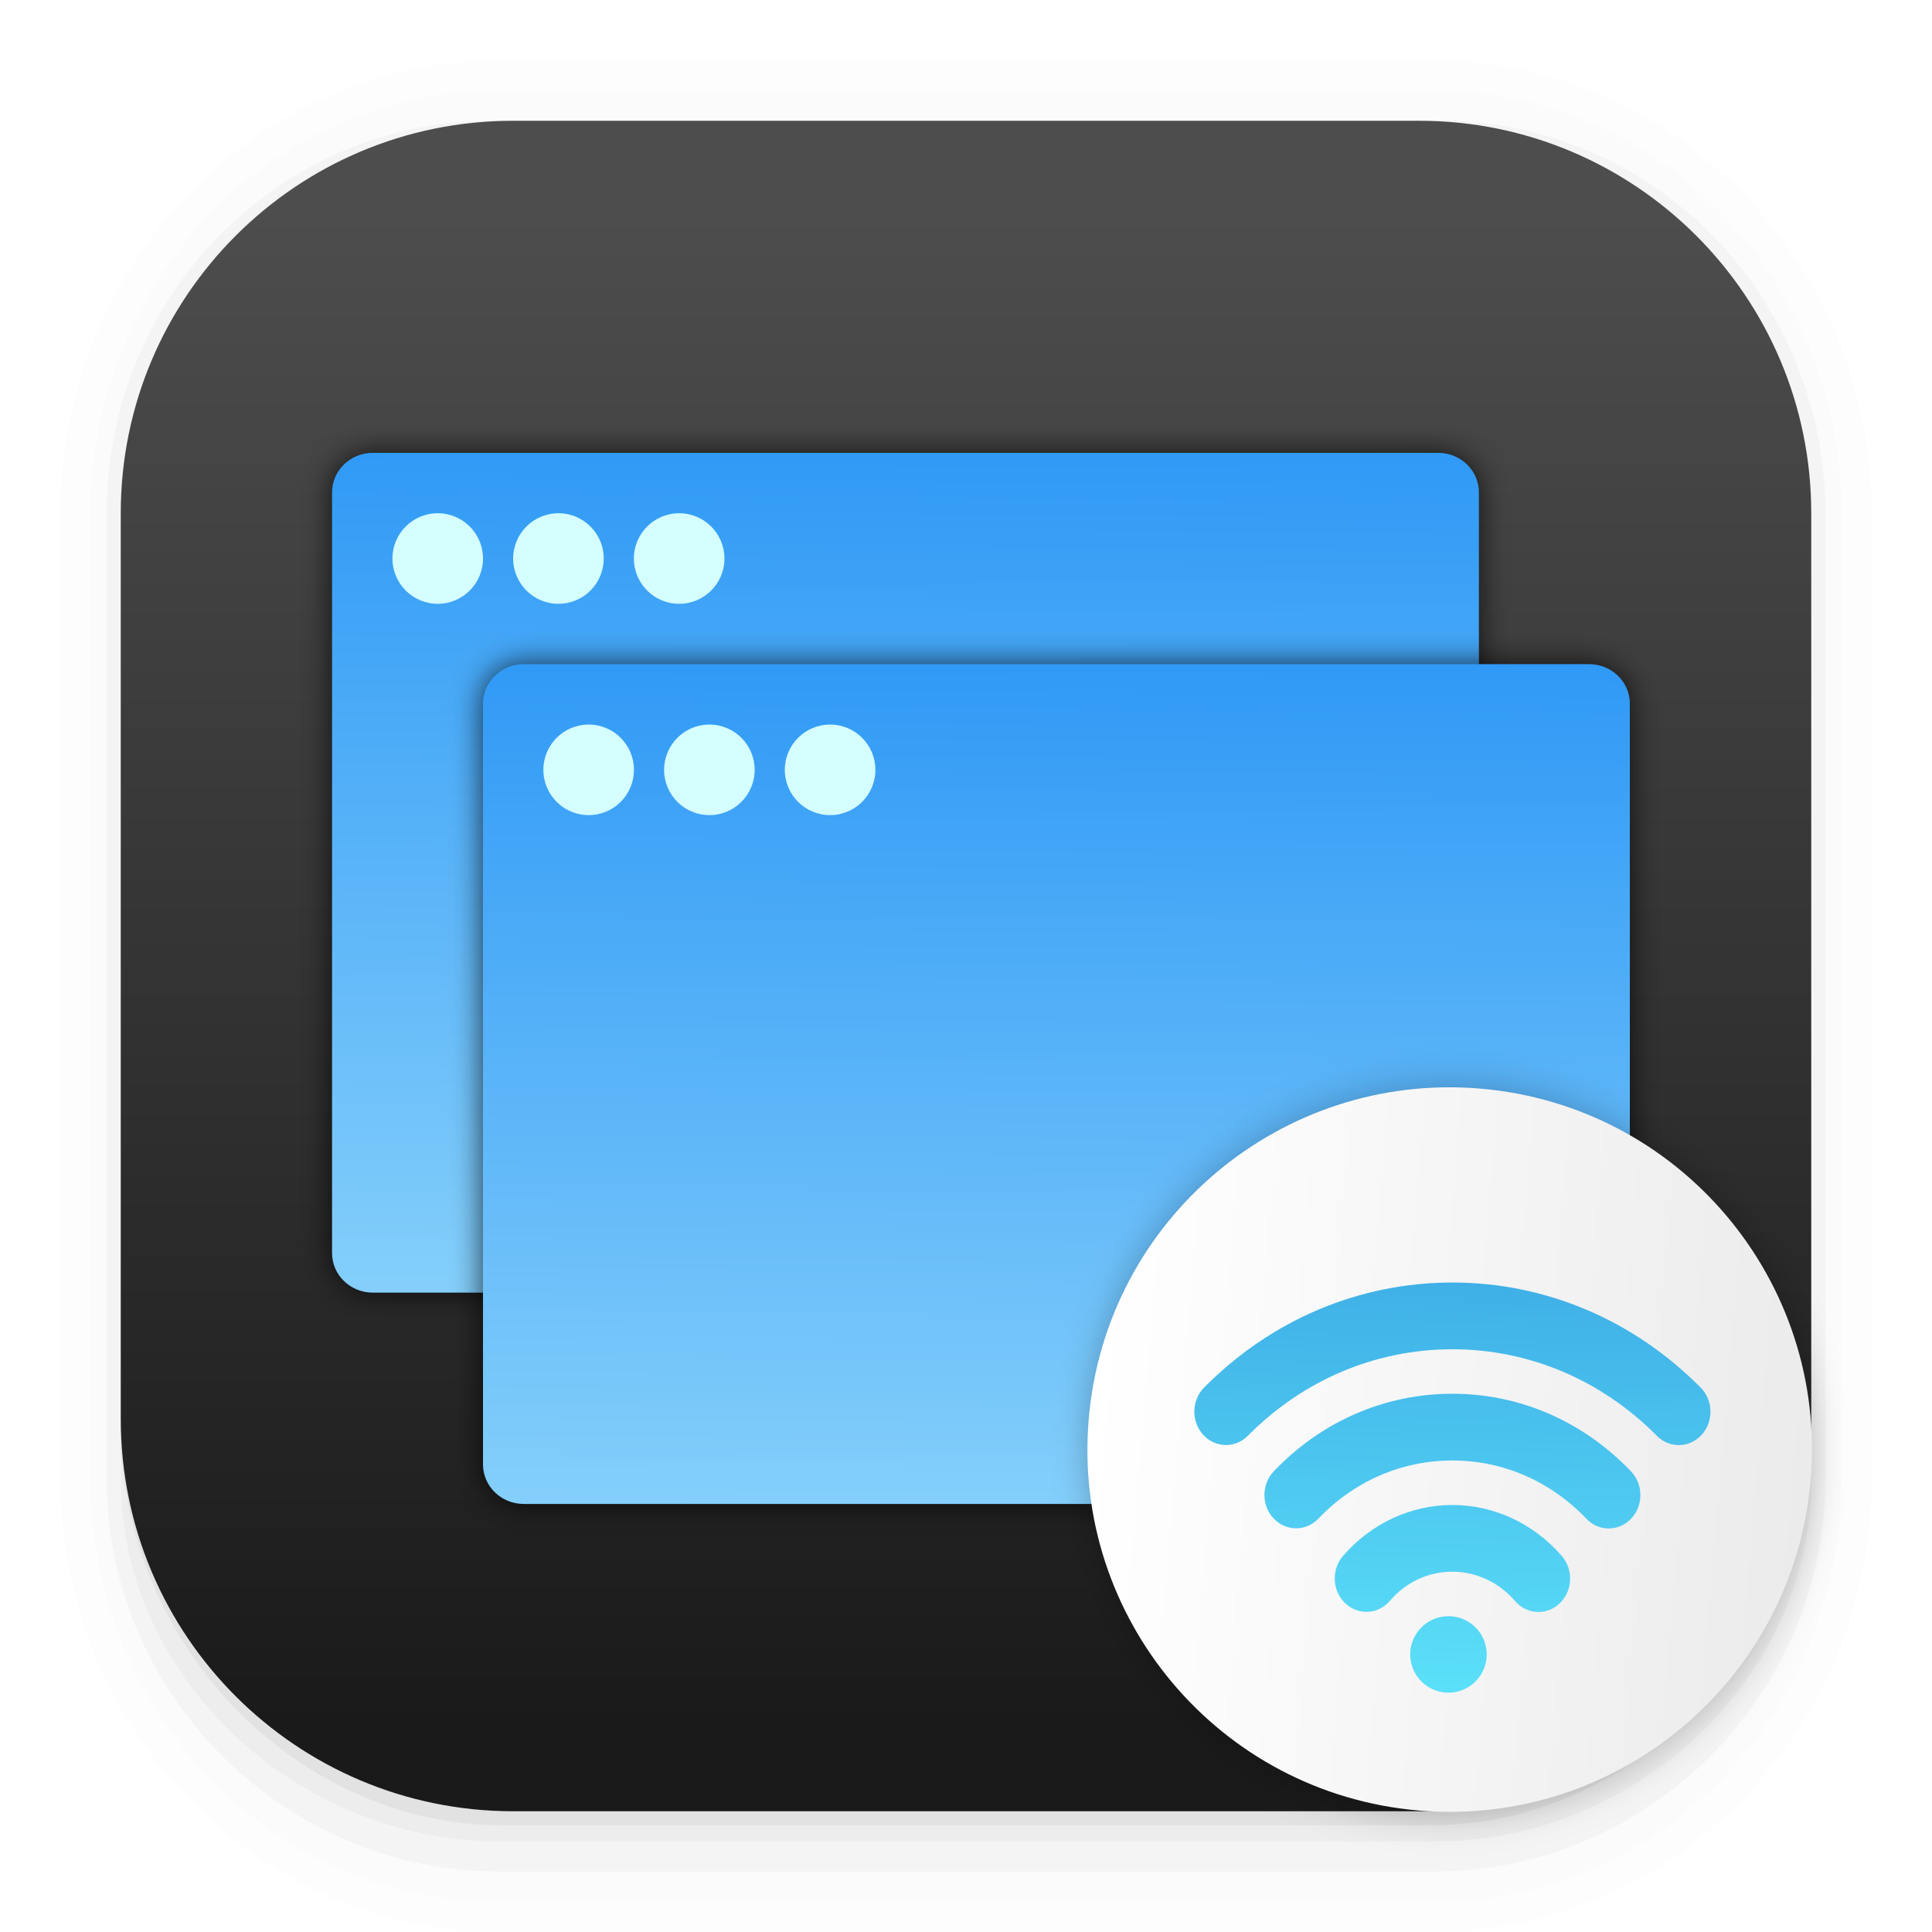
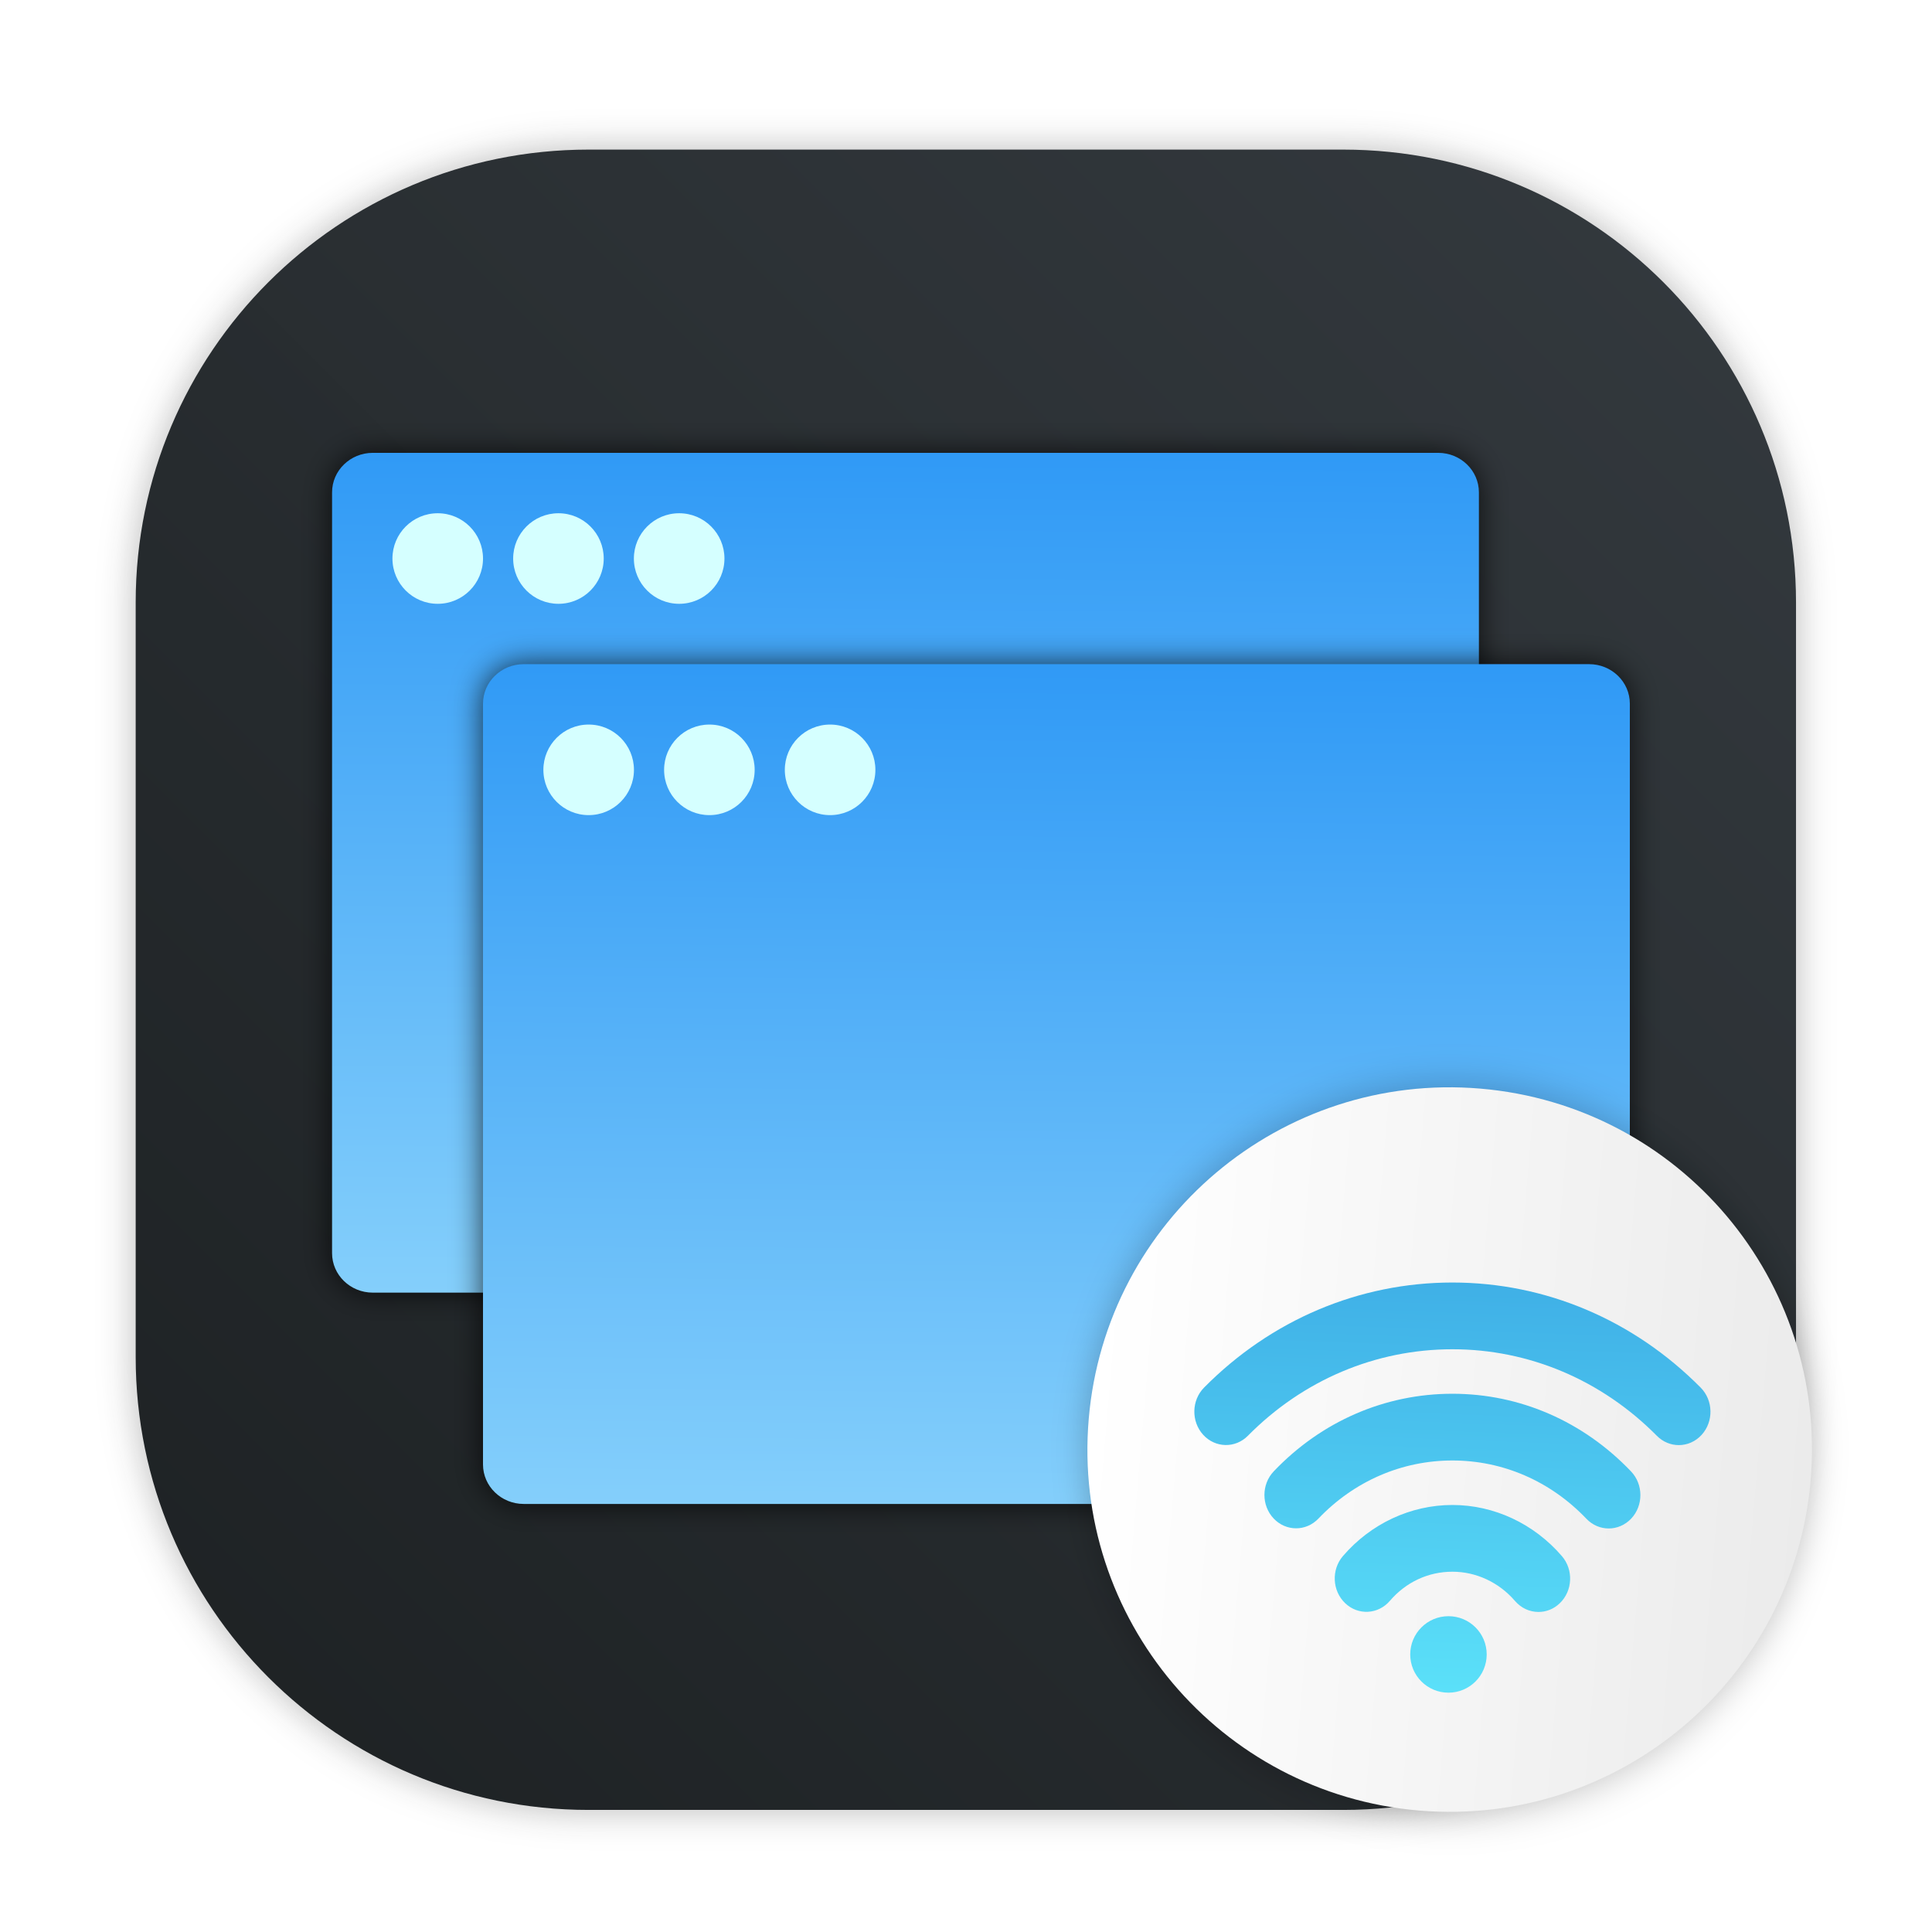
- <svg xmlns="http://www.w3.org/2000/svg" width="64" height="64" version="1.1">
-   <defs>
+ <svg xmlns="http://www.w3.org/2000/svg" width="64" height="64" version="1.1" id="svg119">
+   <defs id="defs33">
    <linearGradient id="b" x1="399.57" x2="399.57" y1="545.8" y2="517.8" gradientTransform="matrix(2.1429 0 0 2.1429 -826.36 -1107.5)" gradientUnits="userSpaceOnUse">
-       <stop stop-color="#3889e9" offset="0" />
-       <stop stop-color="#5ea5fb" offset="1" />
+       <stop stop-color="#3889e9" offset="0" id="stop2" />
+       <stop stop-color="#5ea5fb" offset="1" id="stop4" />
    </linearGradient>
    <filter id="g" x="-.032" y="-.042" width="1.063" height="1.084" color-interpolation-filters="sRGB">
-       <feGaussianBlur stdDeviation="0.611" />
+       <feGaussianBlur stdDeviation="0.611" id="feGaussianBlur7" />
    </filter>
    <linearGradient id="a" x1="409.57" x2="409.94" y1="542.8" y2="504.19" gradientTransform="matrix(1.0523,0,0,1.0276,-72.568,-8.6932)" gradientUnits="userSpaceOnUse">
-       <stop stop-color="#86d0fb" offset="0" />
-       <stop stop-color="#2794f5" offset="1" />
+       <stop stop-color="#86d0fb" offset="0" id="stop10" />
+       <stop stop-color="#2794f5" offset="1" id="stop12" />
    </linearGradient>
    <linearGradient id="h" x1="386.57" x2="414.57" y1="531.8" y2="531.8" gradientUnits="userSpaceOnUse">
-       <stop stop-color="#fff" offset="0" />
-       <stop stop-color="#ebebeb" offset="1" />
+       <stop stop-color="#fff" offset="0" id="stop15" />
+       <stop stop-color="#ebebeb" offset="1" id="stop17" />
    </linearGradient>
    <linearGradient id="d" x1="-86.388" x2="-94.072" y1="734.34" y2="939.73" gradientTransform="matrix(2.1429 0 0 2.1429 -826.36 -1107.5)" gradientUnits="userSpaceOnUse">
-       <stop stop-color="#1769cc" offset="0" />
-       <stop stop-color="#5ee6fb" offset="1" />
+       <stop stop-color="#1769cc" offset="0" id="stop20" />
+       <stop stop-color="#5ee6fb" offset="1" id="stop22" />
    </linearGradient>
    <filter id="i" x="-.06" y="-.06" width="1.12" height="1.12" color-interpolation-filters="sRGB">
-       <feGaussianBlur stdDeviation="0.7" />
+       <feGaussianBlur stdDeviation="0.7" id="feGaussianBlur25" />
    </filter>
-     <linearGradient id="linearGradient862-3" x1="7.937" x2="7.937" y1="15.081" y2="1.852" gradientTransform="matrix(3.7795 0 0 3.7795 .00014334 .031541)" gradientUnits="userSpaceOnUse">
-       <stop stop-color="#1a1a1a" offset="0" />
-       <stop stop-color="#4d4d4d" offset="1" />
+     <linearGradient id="linearGradient862-3" x1="7.937" x2="7.937" y1="15.081" y2="1.852" gradientTransform="matrix(3.7795,0,0,3.7795,9.056373,-9.726009)" gradientUnits="userSpaceOnUse">
+       <stop stop-color="#1a1a1a" offset="0" id="stop28" />
+       <stop stop-color="#4d4d4d" offset="1" id="stop30" />
+     </linearGradient>
+     <linearGradient id="linearGradient938" x1="99.523" x2="103.24" y1="38.494" y2="41.915" gradientTransform="matrix(1.3333,0,0,1.3333,-103.146,-21.795)" gradientUnits="userSpaceOnUse">
+       <stop stop-color="#6eb92e" offset="0" id="stop866" />
+       <stop stop-color="#4592d6" offset="1" id="stop868" />
+     </linearGradient>
+     <linearGradient id="b-3" x1="399.57" x2="399.57" y1="545.8" y2="517.8" gradientTransform="matrix(2.1429,0,0,2.1429,-821.5448,-1107.5)" gradientUnits="userSpaceOnUse">
+       <stop stop-color="#3889e9" offset="0" id="stop871" />
+       <stop stop-color="#5ea5fb" offset="1" id="stop873" />
+     </linearGradient>
+     <style type="text/css" id="style876" />
+     <style type="text/css" id="style878" />
+     <filter id="filter1057" x="-0.027" y="-0.027" width="1.054" height="1.054" color-interpolation-filters="sRGB">
+       <feGaussianBlur stdDeviation="0.619" id="feGaussianBlur880" />
+     </filter>
+     <linearGradient id="linearGradient1053" x1="-127" x2="-72" y1="60" y2="5" gradientTransform="translate(203.93,-0.054156)" gradientUnits="userSpaceOnUse">
+       <stop stop-color="#1d2123" offset="0" id="stop883" />
+       <stop stop-color="#33393e" stop-opacity=".996" offset="1" id="stop885" />
    </linearGradient>
  </defs>
-   <g transform="scale(3.7796)" shape-rendering="auto">
-     <path d="m4.369 0.529c-2.114 0-3.84 1.784-3.84 3.968v8.467c0 2.185 1.726 3.968 3.84 3.968h8.194c2.114 0 3.84-1.784 3.84-3.968v-8.467c0-2.185-1.726-3.968-3.84-3.968zm0.257 0.521h7.681c1.844 0 3.329 1.534 3.329 3.44v7.937c0 1.906-1.485 3.44-3.329 3.44h-7.681c-1.844 0-3.329-1.534-3.329-3.44v-7.937c0-1.906 1.485-3.44 3.329-3.44z" color="#000000" color-rendering="auto" dominant-baseline="auto" image-rendering="auto" opacity=".01" solid-color="#000000" stop-color="#000000" style="font-feature-settings:normal;font-variant-alternates:normal;font-variant-caps:normal;font-variant-east-asian:normal;font-variant-ligatures:normal;font-variant-numeric:normal;font-variant-position:normal;font-variation-settings:normal;inline-size:0;isolation:auto;mix-blend-mode:normal;shape-margin:0;shape-padding:0;text-decoration-color:#000000;text-decoration-line:none;text-decoration-style:solid;text-indent:0;text-orientation:mixed;text-transform:none;white-space:normal" />
-     <path d="m4.359 0.794c-1.967 0-3.564 1.653-3.564 3.688v8.5c0 2.035 1.597 3.688 3.564 3.688h8.216c1.967 0 3.564-1.653 3.564-3.688v-8.5c0-2.035-1.598-3.688-3.564-3.688zm0.272 0.256h7.672c1.842 0 3.325 1.534 3.325 3.44v7.937c0 1.906-1.483 3.44-3.325 3.44h-7.672c-1.842 0-3.325-1.534-3.325-3.44v-7.937c0-1.906 1.483-3.44 3.325-3.44z" color="#000000" color-rendering="auto" dominant-baseline="auto" image-rendering="auto" opacity=".01" solid-color="#000000" stop-color="#000000" style="font-feature-settings:normal;font-variant-alternates:normal;font-variant-caps:normal;font-variant-east-asian:normal;font-variant-ligatures:normal;font-variant-numeric:normal;font-variant-position:normal;font-variation-settings:normal;inline-size:0;isolation:auto;mix-blend-mode:normal;shape-margin:0;shape-padding:0;text-decoration-color:#000000;text-decoration-line:none;text-decoration-style:solid;text-indent:0;text-orientation:mixed;text-transform:none;white-space:normal" />
-     <path d="m4.31 1.058c-1.866 0-3.375 1.538-3.375 3.439v8.467c0 1.901 1.57 3.439 3.436 3.439h8.2c1.866 0 3.427-1.538 3.427-3.439v-8.467c0-1.901-1.51-3.439-3.376-3.439h-0.097c1.794 0.087 3.214 1.582 3.214 3.432v7.937c0 1.906-1.506 3.44-3.377 3.44h-7.79c-1.871 0-3.377-1.534-3.377-3.44v-7.937c0-1.85 1.42-3.345 3.214-3.432z" color="#000000" color-rendering="auto" dominant-baseline="auto" image-rendering="auto" opacity=".03" solid-color="#000000" stop-color="#000000" style="font-feature-settings:normal;font-variant-alternates:normal;font-variant-caps:normal;font-variant-east-asian:normal;font-variant-ligatures:normal;font-variant-numeric:normal;font-variant-position:normal;font-variation-settings:normal;inline-size:0;isolation:auto;mix-blend-mode:normal;shape-margin:0;shape-padding:0;text-decoration-color:#000000;text-decoration-line:none;text-decoration-style:solid;text-indent:0;text-orientation:mixed;text-transform:none;white-space:normal" />
-     <path transform="scale(.26458)" d="m4 46.969v2.031c0 6.648 5.896 12 12.544 12h30.961c6.648 0 12.495-5.352 12.495-12v-1.992c-0.021 7.185-5.81 12.963-13 12.963h-29.998c-7.203 0-13.002-5.799-13.002-13.002z" color="#000000" color-rendering="auto" dominant-baseline="auto" image-rendering="auto" opacity=".03" solid-color="#000000" stop-color="#000000" style="font-feature-settings:normal;font-variant-alternates:normal;font-variant-caps:normal;font-variant-east-asian:normal;font-variant-ligatures:normal;font-variant-numeric:normal;font-variant-position:normal;font-variation-settings:normal;inline-size:0;isolation:auto;mix-blend-mode:normal;shape-margin:0;shape-padding:0;text-decoration-color:#000000;text-decoration-line:none;text-decoration-style:solid;text-indent:0;text-orientation:mixed;text-transform:none;white-space:normal" />
-     <path d="m1.058 11.906v0.592c0 1.939 1.573 3.499 3.332 3.499h8.16c1.759 0 3.324-1.561 3.324-3.499v-0.581c-0.006 2.095-1.537 3.78-3.439 3.78h-7.937c-1.906 0-3.44-1.691-3.44-3.792z" color="#000000" color-rendering="auto" dominant-baseline="auto" image-rendering="auto" opacity=".05" solid-color="#000000" stop-color="#000000" style="font-feature-settings:normal;font-variant-alternates:normal;font-variant-caps:normal;font-variant-east-asian:normal;font-variant-ligatures:normal;font-variant-numeric:normal;font-variant-position:normal;font-variation-settings:normal;inline-size:0;isolation:auto;mix-blend-mode:normal;shape-margin:0;shape-padding:0;text-decoration-color:#000000;text-decoration-line:none;text-decoration-style:solid;text-indent:0;text-orientation:mixed;text-transform:none;white-space:normal" />
+   <g transform="translate(-72.44)" id="g896">
+     <rect x="76.935" y="4.956" width="55" height="55" ry="15" fill="#141414" filter="url(#filter1057)" opacity="0.3" stroke-linecap="round" stroke-width="2.744" id="rect890" />
+     <rect x="76.935" y="4.956" width="55" height="55" ry="15" fill="url(#linearGradient1053)" stroke-linecap="round" stroke-width="2.744" id="rect892" style="fill:url(#linearGradient1053)" />
+     <circle cx="104.44" cy="32" r="30.001" fill-opacity="0" stroke-width="1.571" id="circle894" />
  </g>
-   <rect x="4" y="4" width="56" height="56" rx="13.002" ry="13.002" fill="url(#linearGradient862-3)" stroke-width="3.78" />
-   <circle cx="32.02" cy="32.044" r="30.001" fill-opacity="0" stroke-width="1.571" />
-   <circle cx="32.02" cy="32.044" r="0" fill="url(#b)" stroke-width="1.571" />
-   <g transform="matrix(.46586 -.055566 .057258 .45209 -211.41 -156.63)">
-     <rect transform="matrix(1.735 .21325 -.21325 1.735 -46.117 -529.76)" x="334.23" y="513.13" width="46.303" height="34.939" ry="1.644" filter="url(#g)" opacity=".75" />
-     <rect transform="matrix(1.735 .21325 -.21325 1.735 -46.117 -529.76)" x="334.23" y="513.13" width="46.303" height="34.939" ry="1.644" fill="url(#a)" />
-     <g fill="#d5ffff">
-       <ellipse transform="rotate(7.007)" cx="498.35" cy="384.49" rx="3.196" ry="3.293" />
-       <ellipse transform="rotate(7.007)" cx="489.83" cy="384.49" rx="3.196" ry="3.293" />
-       <ellipse transform="rotate(7.007)" cx="481.31" cy="384.49" rx="3.196" ry="3.293" />
+   <circle cx="32.02" cy="32.044" r="30.001" fill-opacity="0" stroke-width="1.571" id="circle49" />
+   <circle cx="32.02" cy="32.044" r="0" fill="url(#b)" stroke-width="1.571" id="circle51" />
+   <g transform="matrix(.46586 -.055566 .057258 .45209 -211.41 -156.63)" id="g65">
+     <rect transform="matrix(1.735 .21325 -.21325 1.735 -46.117 -529.76)" x="334.23" y="513.13" width="46.303" height="34.939" ry="1.644" filter="url(#g)" opacity=".75" id="rect53" />
+     <rect transform="matrix(1.735 .21325 -.21325 1.735 -46.117 -529.76)" x="334.23" y="513.13" width="46.303" height="34.939" ry="1.644" fill="url(#a)" id="rect55" />
+     <g fill="#d5ffff" id="g63">
+       <ellipse transform="rotate(7.007)" cx="498.35" cy="384.49" rx="3.196" ry="3.293" id="ellipse57" />
+       <ellipse transform="rotate(7.007)" cx="489.83" cy="384.49" rx="3.196" ry="3.293" id="ellipse59" />
+       <ellipse transform="rotate(7.007)" cx="481.31" cy="384.49" rx="3.196" ry="3.293" id="ellipse61" />
    </g>
  </g>
-   <g transform="matrix(.46586 -.055566 .057258 .45209 -206.41 -149.63)">
-     <rect transform="matrix(1.735 .21325 -.21325 1.735 -46.117 -529.76)" x="334.23" y="513.13" width="46.303" height="34.939" ry="1.644" filter="url(#g)" opacity=".75" />
-     <rect transform="matrix(1.735 .21325 -.21325 1.735 -46.117 -529.76)" x="334.23" y="513.13" width="46.303" height="34.939" ry="1.644" fill="url(#a)" />
-     <g fill="#d5ffff">
-       <ellipse transform="rotate(7.007)" cx="498.35" cy="384.49" rx="3.196" ry="3.293" />
-       <ellipse transform="rotate(7.007)" cx="489.83" cy="384.49" rx="3.196" ry="3.293" />
-       <ellipse transform="rotate(7.007)" cx="481.31" cy="384.49" rx="3.196" ry="3.293" />
+   <g transform="matrix(.46586 -.055566 .057258 .45209 -206.41 -149.63)" id="g79">
+     <rect transform="matrix(1.735 .21325 -.21325 1.735 -46.117 -529.76)" x="334.23" y="513.13" width="46.303" height="34.939" ry="1.644" filter="url(#g)" opacity=".75" id="rect67" />
+     <rect transform="matrix(1.735 .21325 -.21325 1.735 -46.117 -529.76)" x="334.23" y="513.13" width="46.303" height="34.939" ry="1.644" fill="url(#a)" id="rect69" />
+     <g fill="#d5ffff" id="g77">
+       <ellipse transform="rotate(7.007)" cx="498.35" cy="384.49" rx="3.196" ry="3.293" id="ellipse71" />
+       <ellipse transform="rotate(7.007)" cx="489.83" cy="384.49" rx="3.196" ry="3.293" id="ellipse73" />
+       <ellipse transform="rotate(7.007)" cx="481.31" cy="384.49" rx="3.196" ry="3.293" id="ellipse75" />
    </g>
  </g>
-   <g transform="matrix(.97935 0 0 .97461 -352.62 -477.63)" fill-opacity=".872" stroke="#000" stroke-opacity=".8" stroke-width=".662">
-     <g transform="matrix(1.2717 0 0 1.2756 -114.26 -140.42)" fill-opacity=".872" stroke-width=".662">
-       <g transform="matrix(.78637 0 0 .78395 93.326 112.35)" fill-opacity=".872" stroke-width=".662">
-         <g transform="matrix(1.2717 0 0 1.2756 -124.34 -145.65)" fill-opacity=".872" stroke-width=".662">
-           <g transform="translate(2.9673 4.7351)" fill-opacity=".872" stroke-width=".662">
-             <g transform="translate(.031567 -1.894)" fill-opacity=".872" stroke-width=".662">
-               <g transform="translate(-1.3574 -.63135)" fill-opacity=".872" stroke-width=".662">
-                 <g transform="translate(9.3755 2.3044)" fill-opacity=".872" stroke-width=".662">
-                   <g transform="translate(-8.1444 -1.9572)" fill-opacity=".872" stroke-width=".662">
-                     <g transform="translate(-1.0417 .94702)" fill-opacity=".872" stroke-width=".662">
-                       <g transform="translate(402.92 -510.2)" fill-opacity=".872" stroke-width=".662">
-                         <g transform="translate(-405.32 508.49)" fill-opacity=".872" stroke-width=".662">
-                           <g transform="matrix(.70383 0 0 .70166 127.07 156.05)" fill-opacity=".872" stroke-width=".662">
-                             <g transform="matrix(-.012968 0 0 .013008 456 564.94)" fill-opacity=".872" stroke-width=".662">
-                               <g transform="matrix(-7.0733 0 0 7.0018 2712.2 -7878.3)" fill-opacity=".872" stroke-width=".662">
-                                 <g fill-opacity="1" stroke="none" stroke-width=".662">
-                                   <circle transform="matrix(10.622 .91339 -.90576 10.75 -3877.2 -5262.9)" cx="400.57" cy="531.8" r="14" filter="url(#i)" opacity=".25" />
-                                   <circle transform="matrix(10.622 .91339 -.90576 10.75 -3877.2 -5262.9)" cx="400.57" cy="531.8" r="14" fill="url(#h)" />
-                                   <path d="m-67.447 887.53c-3.547 0-7.086-1.54-9.659-4.563-6.599-7.772-15.997-12.215-25.795-12.215-9.963 0-19.118 4.313-25.778 12.15-4.834 5.704-13.076 6.14-18.423 0.965-5.338-5.166-5.747-13.959-0.904-19.645 11.494-13.532 27.934-21.296 45.105-21.296 17.145 0 33.585 7.782 45.113 21.342 4.843 5.695 4.434 14.488-0.904 19.654-2.486 2.421-5.625 3.608-8.755 3.608zm28.934-34.809c-3.33 0-6.66-1.354-9.198-4.053-14.762-15.666-34.359-24.291-55.19-24.291-20.874 0-40.479 8.607-55.216 24.236-5.103 5.417-13.363 5.389-18.44-0.055-5.077-5.444-5.06-14.256 0.055-19.672 19.648-20.85 45.792-32.333 73.604-32.333 27.769 0 53.903 11.501 73.586 32.388 5.112 5.417 5.13 14.228 0.055 19.682-2.547 2.718-5.903 4.1-9.25 4.1zm28.873-34.754c-3.243 0-6.494-1.289-9.024-3.868-22.77-23.28-52.677-36.099-84.237-36.099-31.62 0-61.545 12.8-84.254 36.061-5.19 5.315-13.45 5.138-18.44-0.408-4.99-5.547-4.816-14.358 0.373-19.672 27.595-28.252 63.927-43.806 102.32-43.806 38.315 0 74.638 15.573 102.29 43.834 5.199 5.315 5.373 14.126 0.392 19.672-2.565 2.847-5.99 4.285-9.416 4.285zm-94.895 103.22c8.7 0 15.754-7.139 15.754-15.945 0-8.806-7.053-15.945-15.754-15.945-8.7 0-15.754 7.139-15.754 15.945 0 8.806 7.053 15.945 15.754 15.945z" fill="url(#d)" />
+   <g transform="matrix(.97935 0 0 .97461 -352.62 -477.63)" fill-opacity=".872" stroke="#000" stroke-opacity=".8" stroke-width=".662" id="g117">
+     <g transform="matrix(1.2717 0 0 1.2756 -114.26 -140.42)" fill-opacity=".872" stroke-width=".662" id="g115">
+       <g transform="matrix(.78637 0 0 .78395 93.326 112.35)" fill-opacity=".872" stroke-width=".662" id="g113">
+         <g transform="matrix(1.2717 0 0 1.2756 -124.34 -145.65)" fill-opacity=".872" stroke-width=".662" id="g111">
+           <g transform="translate(2.9673 4.7351)" fill-opacity=".872" stroke-width=".662" id="g109">
+             <g transform="translate(.031567 -1.894)" fill-opacity=".872" stroke-width=".662" id="g107">
+               <g transform="translate(-1.3574 -.63135)" fill-opacity=".872" stroke-width=".662" id="g105">
+                 <g transform="translate(9.3755 2.3044)" fill-opacity=".872" stroke-width=".662" id="g103">
+                   <g transform="translate(-8.1444 -1.9572)" fill-opacity=".872" stroke-width=".662" id="g101">
+                     <g transform="translate(-1.0417 .94702)" fill-opacity=".872" stroke-width=".662" id="g99">
+                       <g transform="translate(402.92 -510.2)" fill-opacity=".872" stroke-width=".662" id="g97">
+                         <g transform="translate(-405.32 508.49)" fill-opacity=".872" stroke-width=".662" id="g95">
+                           <g transform="matrix(.70383 0 0 .70166 127.07 156.05)" fill-opacity=".872" stroke-width=".662" id="g93">
+                             <g transform="matrix(-.012968 0 0 .013008 456 564.94)" fill-opacity=".872" stroke-width=".662" id="g91">
+                               <g transform="matrix(-7.0733 0 0 7.0018 2712.2 -7878.3)" fill-opacity=".872" stroke-width=".662" id="g89">
+                                 <g fill-opacity="1" stroke="none" stroke-width=".662" id="g87">
+                                   <circle transform="matrix(10.622 .91339 -.90576 10.75 -3877.2 -5262.9)" cx="400.57" cy="531.8" r="14" filter="url(#i)" opacity=".25" id="circle81" />
+                                   <circle transform="matrix(10.622 .91339 -.90576 10.75 -3877.2 -5262.9)" cx="400.57" cy="531.8" r="14" fill="url(#h)" id="circle83" />
+                                   <path d="m-67.447 887.53c-3.547 0-7.086-1.54-9.659-4.563-6.599-7.772-15.997-12.215-25.795-12.215-9.963 0-19.118 4.313-25.778 12.15-4.834 5.704-13.076 6.14-18.423 0.965-5.338-5.166-5.747-13.959-0.904-19.645 11.494-13.532 27.934-21.296 45.105-21.296 17.145 0 33.585 7.782 45.113 21.342 4.843 5.695 4.434 14.488-0.904 19.654-2.486 2.421-5.625 3.608-8.755 3.608zm28.934-34.809c-3.33 0-6.66-1.354-9.198-4.053-14.762-15.666-34.359-24.291-55.19-24.291-20.874 0-40.479 8.607-55.216 24.236-5.103 5.417-13.363 5.389-18.44-0.055-5.077-5.444-5.06-14.256 0.055-19.672 19.648-20.85 45.792-32.333 73.604-32.333 27.769 0 53.903 11.501 73.586 32.388 5.112 5.417 5.13 14.228 0.055 19.682-2.547 2.718-5.903 4.1-9.25 4.1zm28.873-34.754c-3.243 0-6.494-1.289-9.024-3.868-22.77-23.28-52.677-36.099-84.237-36.099-31.62 0-61.545 12.8-84.254 36.061-5.19 5.315-13.45 5.138-18.44-0.408-4.99-5.547-4.816-14.358 0.373-19.672 27.595-28.252 63.927-43.806 102.32-43.806 38.315 0 74.638 15.573 102.29 43.834 5.199 5.315 5.373 14.126 0.392 19.672-2.565 2.847-5.99 4.285-9.416 4.285zm-94.895 103.22c8.7 0 15.754-7.139 15.754-15.945 0-8.806-7.053-15.945-15.754-15.945-8.7 0-15.754 7.139-15.754 15.945 0 8.806 7.053 15.945 15.754 15.945z" fill="url(#d)" id="path85" />
                                </g>
                              </g>
                            </g>
                          </g>
                        </g>
                      </g>
                    </g>
                  </g>
                </g>
              </g>
            </g>
          </g>
        </g>
      </g>
    </g>
  </g>
+   <circle cx="42.696" cy="31.913" fill="url(#a)" id="ellipse17" r="0" style="fill:url(#a-3);stroke-width:1.917" />
+   <g transform="matrix(3.7796,0,0,3.7796,4.820223,0.45588)" fill="#5e4aa6" stroke-width="0.265" id="g924">
+     <circle cx="-330.35" cy="-328.37" r="0" image-rendering="optimizeSpeed" id="circle902" />
+     <circle cx="-330.35" cy="-328.38" r="0" image-rendering="optimizeSpeed" id="circle904" />
+     <circle cx="-330.35" cy="-328.38" r="0" image-rendering="optimizeSpeed" id="circle906" />
+     <circle cx="-352.63" cy="-336.84" r="0" image-rendering="optimizeSpeed" id="circle908" />
+     <circle cx="-330.35" cy="-328.37" r="0" image-rendering="optimizeSpeed" id="circle910" />
+     <circle cx="-305.84" cy="-328.27" r="0" image-rendering="optimizeSpeed" id="circle912" />
+     <circle cx="-305.84" cy="-328.28" r="0" image-rendering="optimizeSpeed" id="circle914" />
+     <circle cx="-305.84" cy="-328.28" r="0" image-rendering="optimizeSpeed" id="circle916" />
+     <circle cx="-328.12" cy="-336.74" r="0" image-rendering="optimizeSpeed" id="circle918" />
+     <circle cx="-305.84" cy="-328.27" r="0" image-rendering="optimizeSpeed" id="circle920" />
+     <circle cx="-305.03" cy="-328.69" r="0" id="circle922" />
+   </g>
+   <circle cx="36.825" cy="32" r="0" fill="url(#b-3)" stroke-width="1.571" id="circle926" style="fill:url(#b-3)" />
+   <circle cx="-1317.715" cy="-1241.1" r="0" fill="#5e4aa6" id="circle928" />
+   <circle cx="-218.195" cy="24.311" r="0" fill="#5e4aa6" fill-rule="evenodd" id="circle930" />
</svg>
